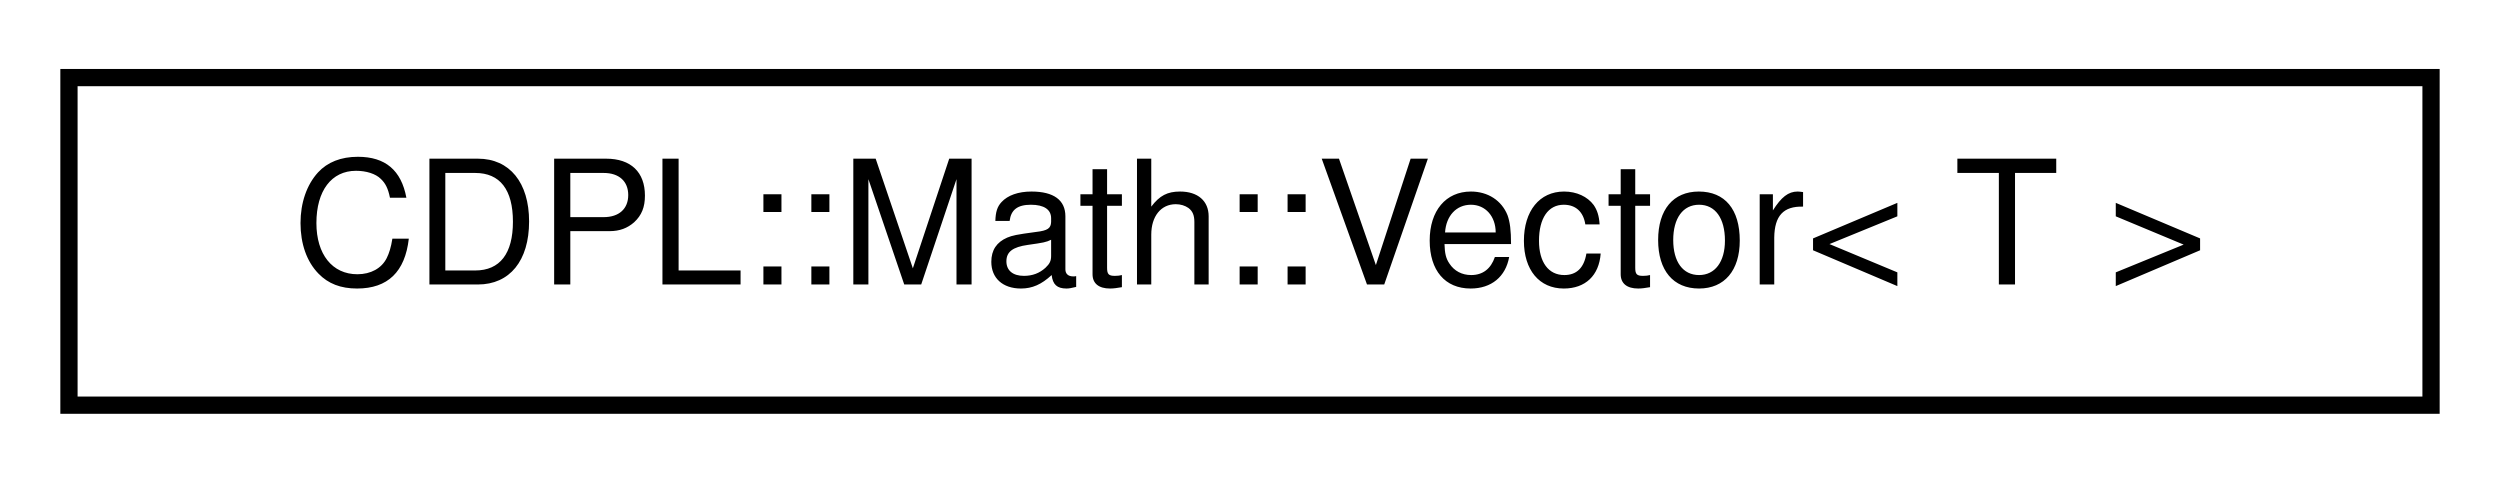
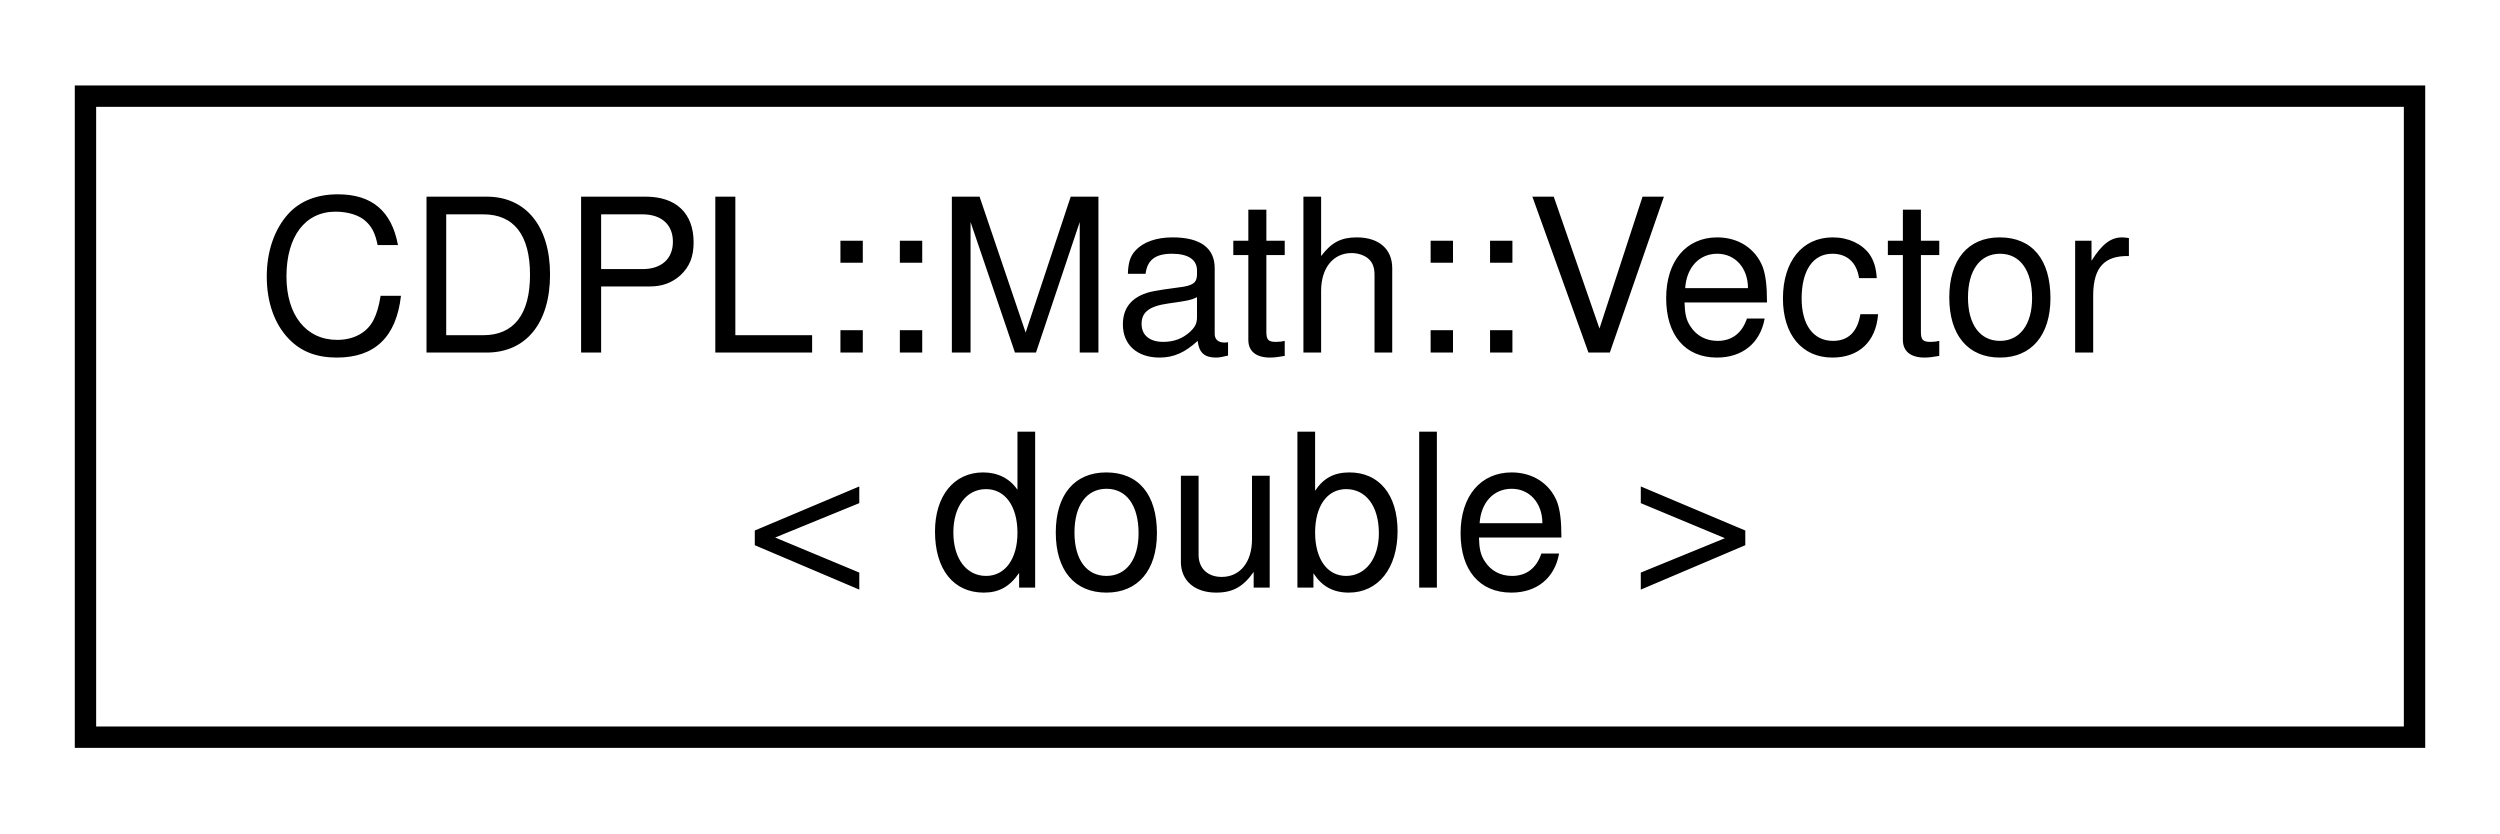
- <svg xmlns="http://www.w3.org/2000/svg" xmlns:xlink="http://www.w3.org/1999/xlink" width="145pt" height="28pt" viewBox="0.00 0.00 145.00 28.00">
-   <g id="graph0" class="graph" transform="scale(1 1) rotate(0) translate(4 24)">
+ <svg xmlns="http://www.w3.org/2000/svg" xmlns:xlink="http://www.w3.org/1999/xlink" width="117pt" height="39pt" viewBox="0.00 0.00 117.00 39.00">
+   <g id="graph0" class="graph" transform="scale(1 1) rotate(0) translate(4 35)">
    <g id="node1" class="node">
      <g id="a_node1">
        <a xlink:href="classCDPL_1_1Math_1_1Vector.html" target="_top" xlink:title=" ">
-           <polygon fill="none" stroke="#000000" points="0,-.5 0,-19.5 137,-19.5 137,-.5 0,-.5" />
-           <text text-anchor="middle" x="68.5" y="-7.5" font-family="Helvetica,sans-Serif" font-size="10.00" fill="#000000">CDPL::Math::Vector&lt; T &gt;</text>
+           <polygon fill="none" stroke="#000000" points="0,-.5 0,-30.5 109,-30.5 109,-.5 0,-.5" />
+           <text text-anchor="start" x="8" y="-18.5" font-family="Helvetica,sans-Serif" font-size="10.00" fill="#000000">CDPL::Math::Vector</text>
+           <text text-anchor="middle" x="54.5" y="-7.5" font-family="Helvetica,sans-Serif" font-size="10.00" fill="#000000">&lt; double &gt;</text>
        </a>
      </g>
    </g>
  </g>
</svg>
